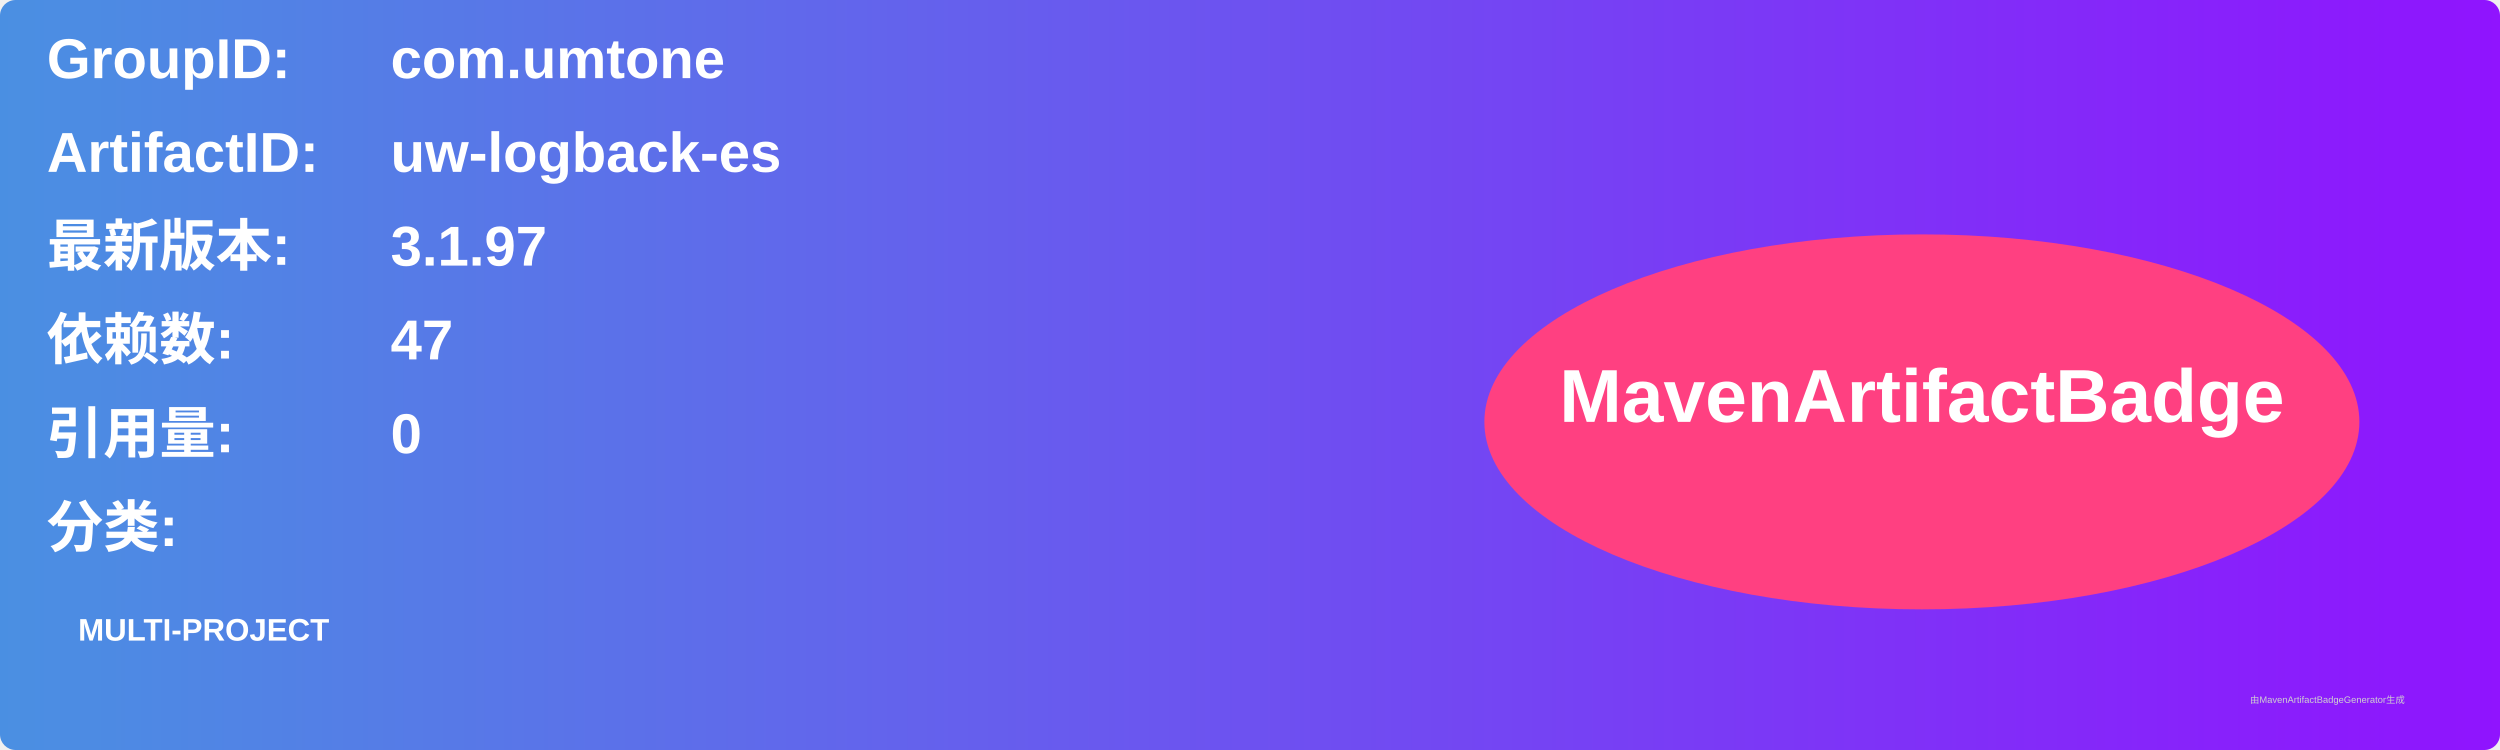
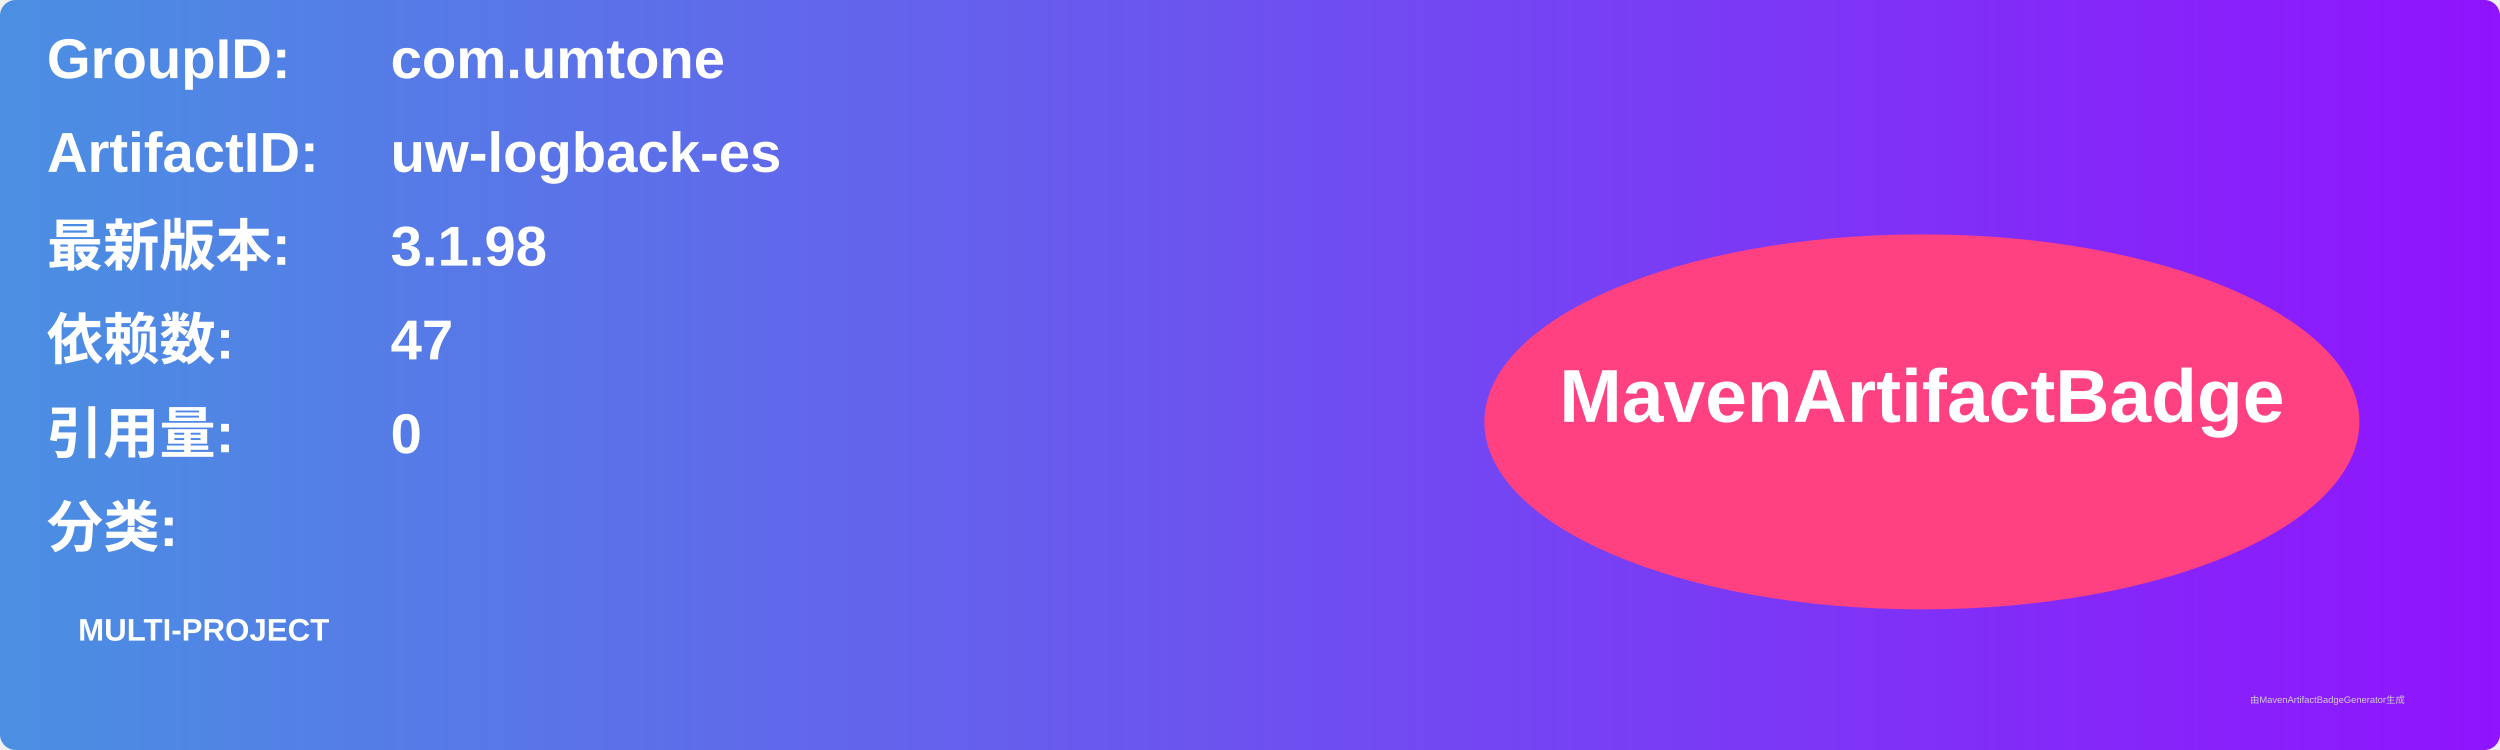
<svg xmlns="http://www.w3.org/2000/svg" width="800" height="240" viewBox="0 0 800 240">
  <linearGradient id="grad" x1="0%" y1="0%" x2="100%" y2="0%">
    <stop offset="0%" stop-color="#4a90e2" />
    <stop offset="100%" stop-color="#9013fe" />
  </linearGradient>
  <rect width="100%" height="100%" rx="5" ry="5" fill="url(#grad)" />
  <g transform="translate(15, 15)">
    <text x="0" y="10" font-family="Arial" font-size="18" fill="white" font-weight="bold" width="260">GroupID:</text>
    <text x="110" y="10" font-family="Arial" font-size="18" fill="white" font-weight="bold" width="460">com.umtone</text>
    <text x="0" y="40" font-family="Arial" font-size="18" fill="white" font-weight="bold" width="260">ArtifactID:</text>
    <text x="110" y="40" font-family="Arial" font-size="18" fill="white" font-weight="bold" width="460">uw-logback-es</text>
    <text x="0" y="70" font-family="Arial" font-size="18" fill="white" font-weight="bold">最新版本:</text>
    <text x="110" y="70" font-family="Arial" font-size="18" fill="white" font-weight="bold">
-       <tspan font-weight="bold">3.1.97</tspan>
+       <tspan font-weight="bold">3.1.98</tspan>
    </text>
    <text x="0" y="100" font-family="Arial" font-size="18" fill="white" font-weight="bold">依赖数: </text>
    <text x="110" y="100" font-family="Arial" font-size="18" fill="white">
      <tspan font-weight="bold">47</tspan>
    </text>
    <text x="0" y="130" font-family="Arial" font-size="18" fill="white" font-weight="bold">引用量: </text>
    <text x="110" y="130" font-family="Arial" font-size="18" fill="white">
      <tspan font-weight="bold">0</tspan>
    </text>
    <text x="0" y="160" font-family="Arial" font-size="18" fill="white" font-weight="bold">分类:</text>
    <text x="10" y="190" font-family="Arial" font-size="10" fill="white">
      <tspan font-weight="bold">MULTI-PROJECT</tspan>
    </text>
    <ellipse cx="600" cy="120" rx="140" ry="60" fill="#ff4081" />
    <text x="600" y="120" text-anchor="middle" font-family="Arial" font-size="24" fill="white" font-weight="bold">MavenArtifactBadge</text>
  </g>
  <text x="720" y="225" font-family="Arial" font-size="3" fill="#d0d0d0">由MavenArtifactBadgeGenerator生成</text>
</svg>
